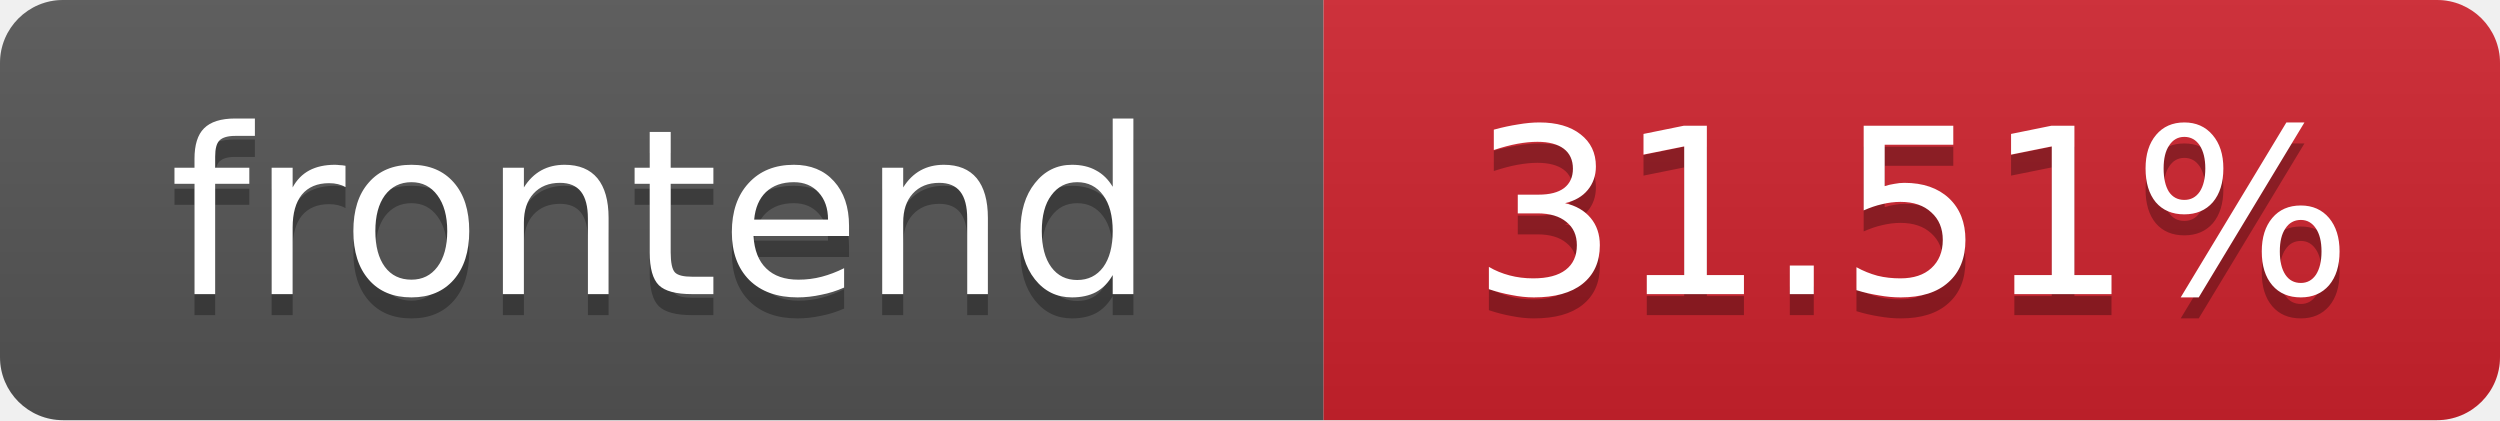
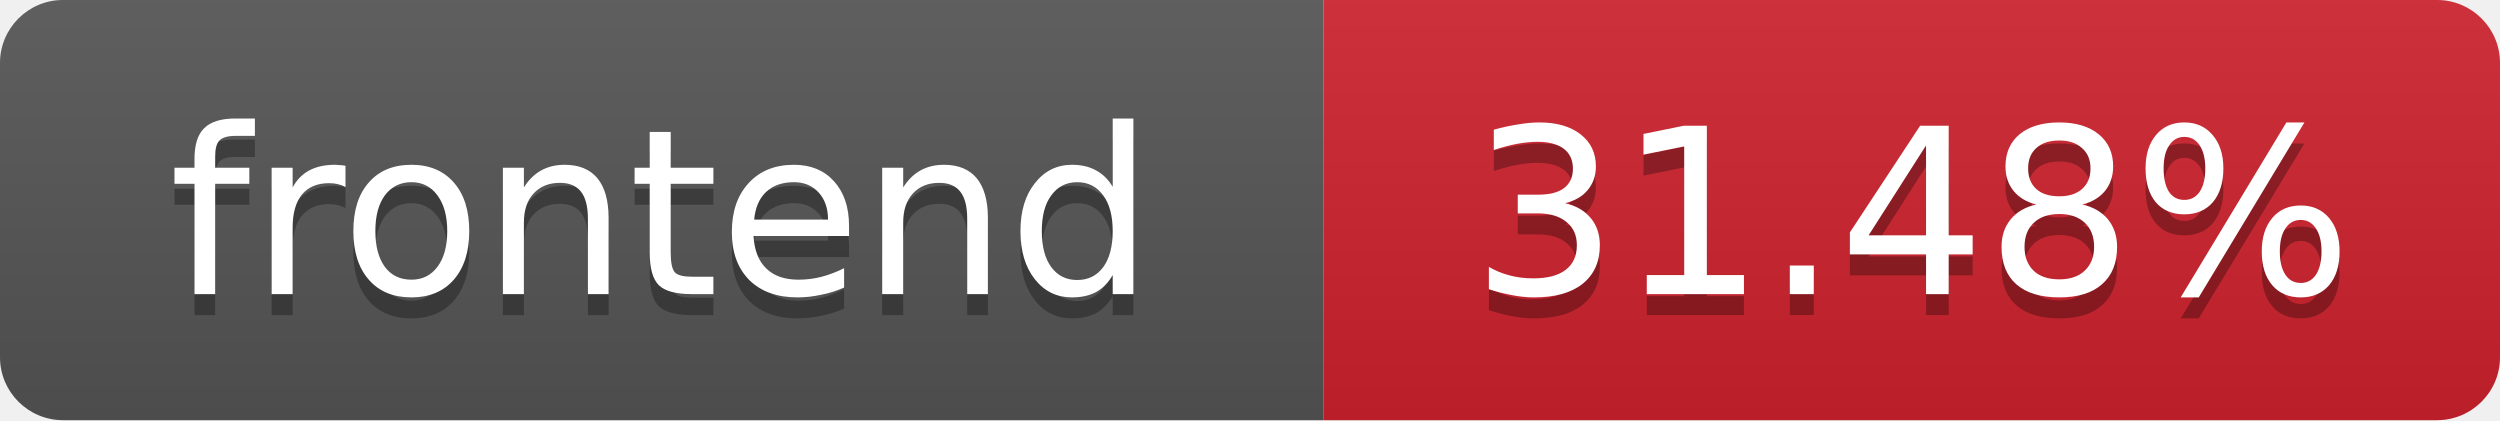
- <svg xmlns="http://www.w3.org/2000/svg" width="119" height="20" role="img" aria-label="frontend: 31.51%">
+ <svg xmlns="http://www.w3.org/2000/svg" width="119" height="20" role="img" aria-label="frontend: 31.48%">
  <linearGradient id="s" x2="0" y2="100%">
    <stop offset="0" stop-color="#bbb" stop-opacity=".1" />
    <stop offset="1" stop-opacity=".1" />
  </linearGradient>
  <clipPath id="r">
    <rect width="119" height="20" rx="3" fill="#fff" />
  </clipPath>
  <g clip-path="url(#r)">
    <rect width="63" height="20" fill="#555" />
    <rect x="63" width="56" height="20" fill="#cf222e" />
    <rect width="119" height="20" fill="url(#s)" />
  </g>
  <g fill="#fff" text-anchor="middle" font-family="Verdana,Geneva,DejaVu Sans,sans-serif" font-size="11">
    <text x="31.5" y="15" fill="#010101" fill-opacity=".3">frontend</text>
    <text x="31.5" y="14">frontend</text>
-     <text x="91" y="15" fill="#010101" fill-opacity=".3">31.51%</text>
-     <text x="91" y="14">31.51%</text>
+     <text x="91" y="15" fill="#010101" fill-opacity=".3">31.48%</text>
+     <text x="91" y="14">31.48%</text>
  </g>
</svg>
